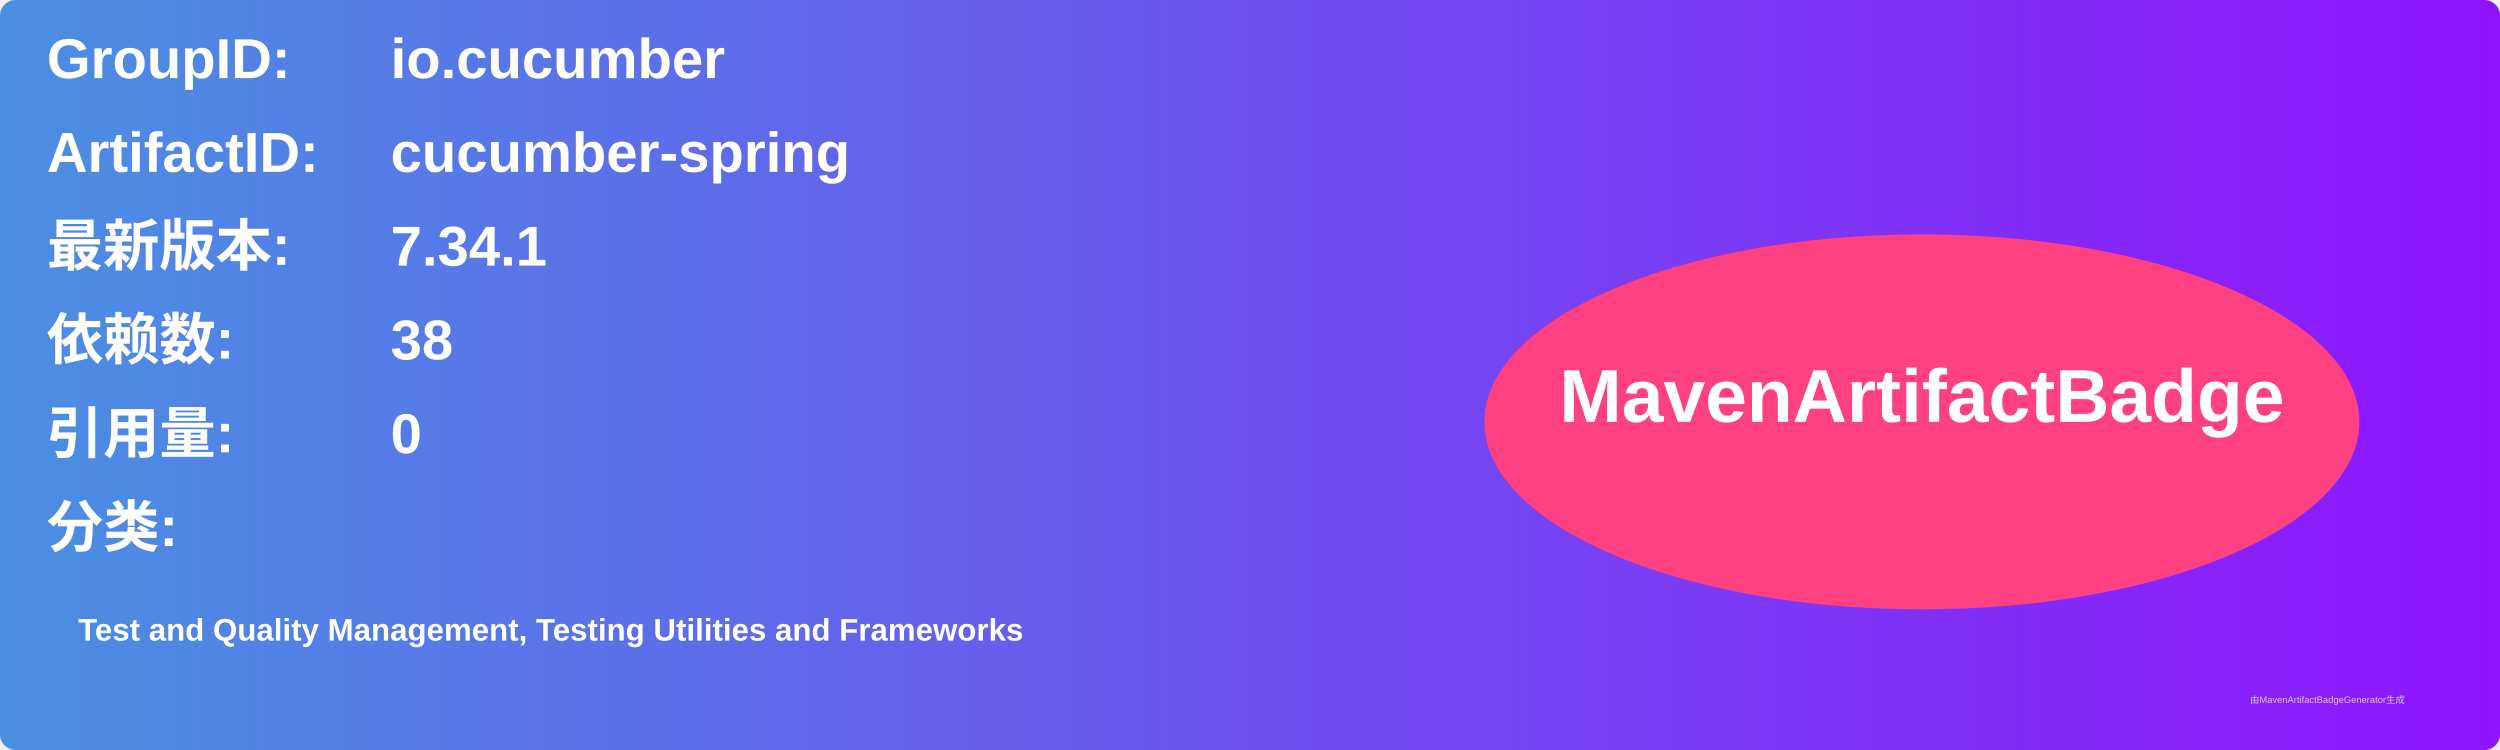
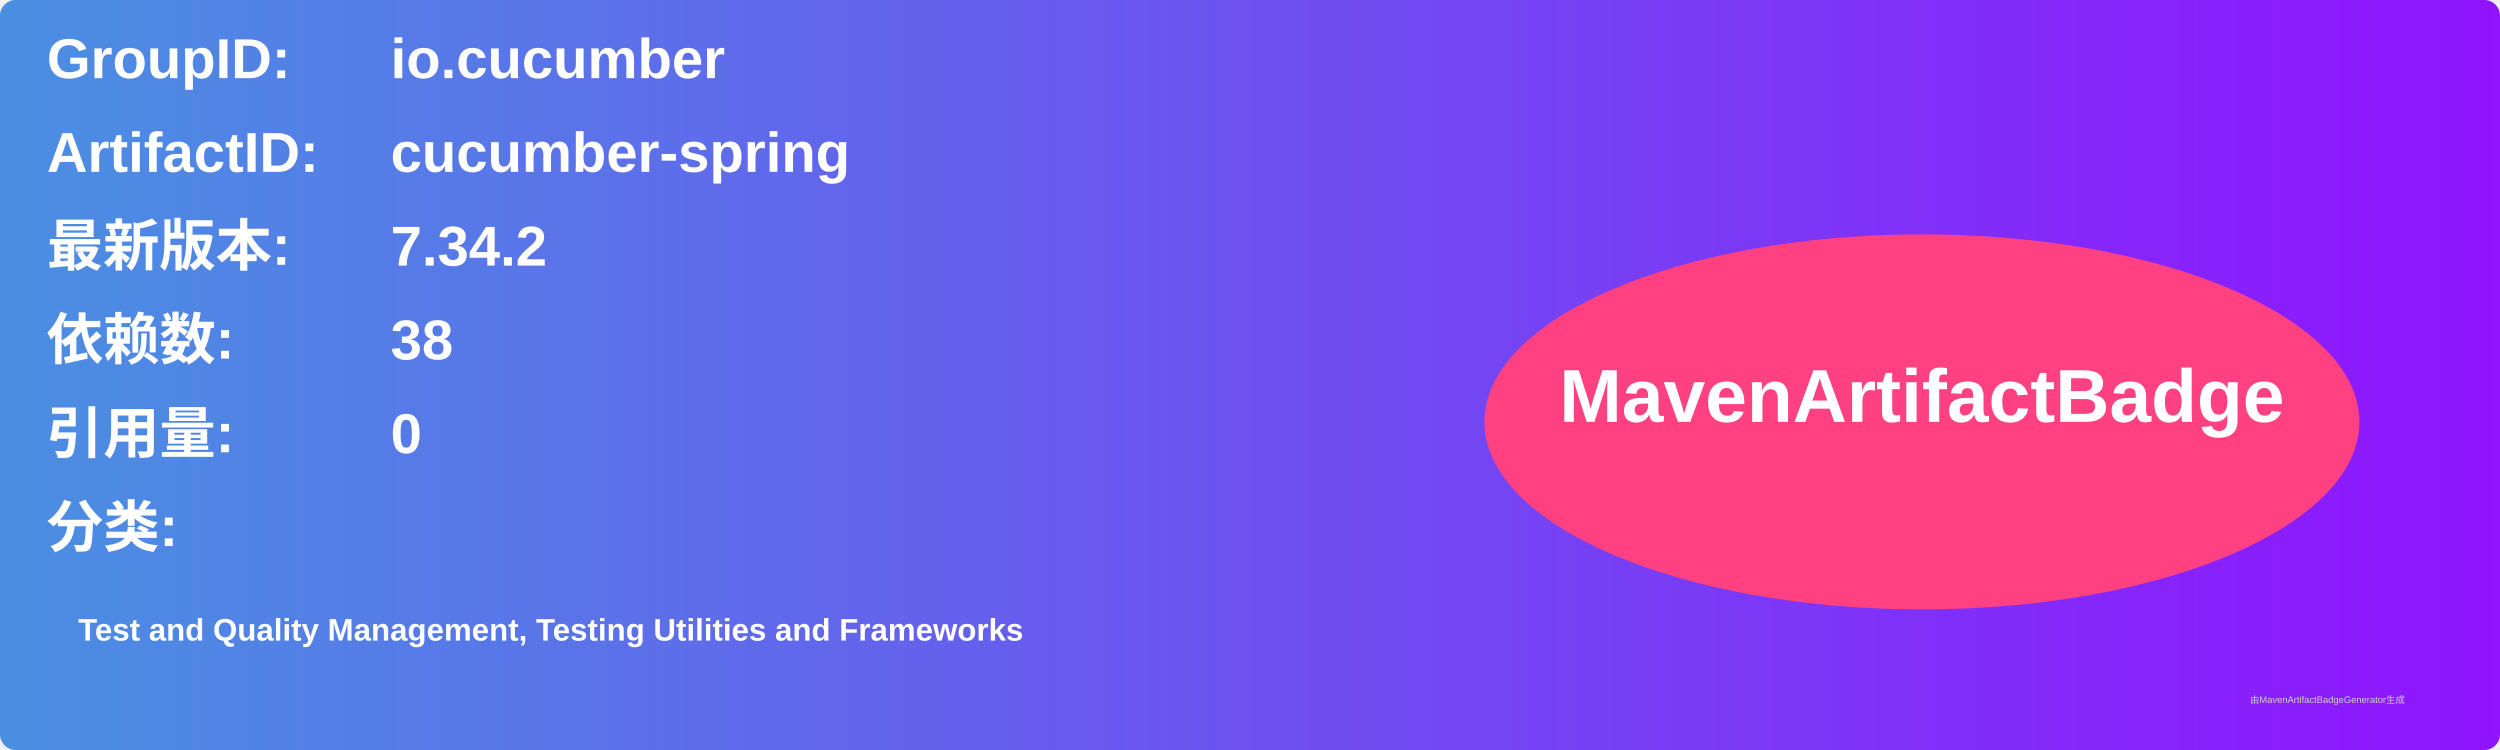
<svg xmlns="http://www.w3.org/2000/svg" width="800" height="240" viewBox="0 0 800 240">
  <linearGradient id="grad" x1="0%" y1="0%" x2="100%" y2="0%">
    <stop offset="0%" stop-color="#4a90e2" />
    <stop offset="100%" stop-color="#9013fe" />
  </linearGradient>
  <rect width="100%" height="100%" rx="5" ry="5" fill="url(#grad)" />
  <g transform="translate(15, 15)">
    <text x="0" y="10" font-family="Arial" font-size="18" fill="white" font-weight="bold" width="260">GroupID:</text>
    <text x="110" y="10" font-family="Arial" font-size="18" fill="white" font-weight="bold" width="460">io.cucumber</text>
    <text x="0" y="40" font-family="Arial" font-size="18" fill="white" font-weight="bold" width="260">ArtifactID:</text>
    <text x="110" y="40" font-family="Arial" font-size="18" fill="white" font-weight="bold" width="460">cucumber-spring</text>
    <text x="0" y="70" font-family="Arial" font-size="18" fill="white" font-weight="bold">最新版本:</text>
    <text x="110" y="70" font-family="Arial" font-size="18" fill="white" font-weight="bold">
-       <tspan font-weight="bold">7.34.1</tspan>
+       <tspan font-weight="bold">7.34.2</tspan>
    </text>
    <text x="0" y="100" font-family="Arial" font-size="18" fill="white" font-weight="bold">依赖数: </text>
    <text x="110" y="100" font-family="Arial" font-size="18" fill="white">
      <tspan font-weight="bold">38</tspan>
    </text>
    <text x="0" y="130" font-family="Arial" font-size="18" fill="white" font-weight="bold">引用量: </text>
    <text x="110" y="130" font-family="Arial" font-size="18" fill="white">
      <tspan font-weight="bold">0</tspan>
    </text>
    <text x="0" y="160" font-family="Arial" font-size="18" fill="white" font-weight="bold">分类:</text>
    <text x="10" y="190" font-family="Arial" font-size="10" fill="white">
      <tspan font-weight="bold">Test and Quality Management, Testing Utilities and Frameworks</tspan>
    </text>
    <ellipse cx="600" cy="120" rx="140" ry="60" fill="#ff4081" />
    <text x="600" y="120" text-anchor="middle" font-family="Arial" font-size="24" fill="white" font-weight="bold">MavenArtifactBadge</text>
  </g>
  <text x="720" y="225" font-family="Arial" font-size="3" fill="#d0d0d0">由MavenArtifactBadgeGenerator生成</text>
</svg>
